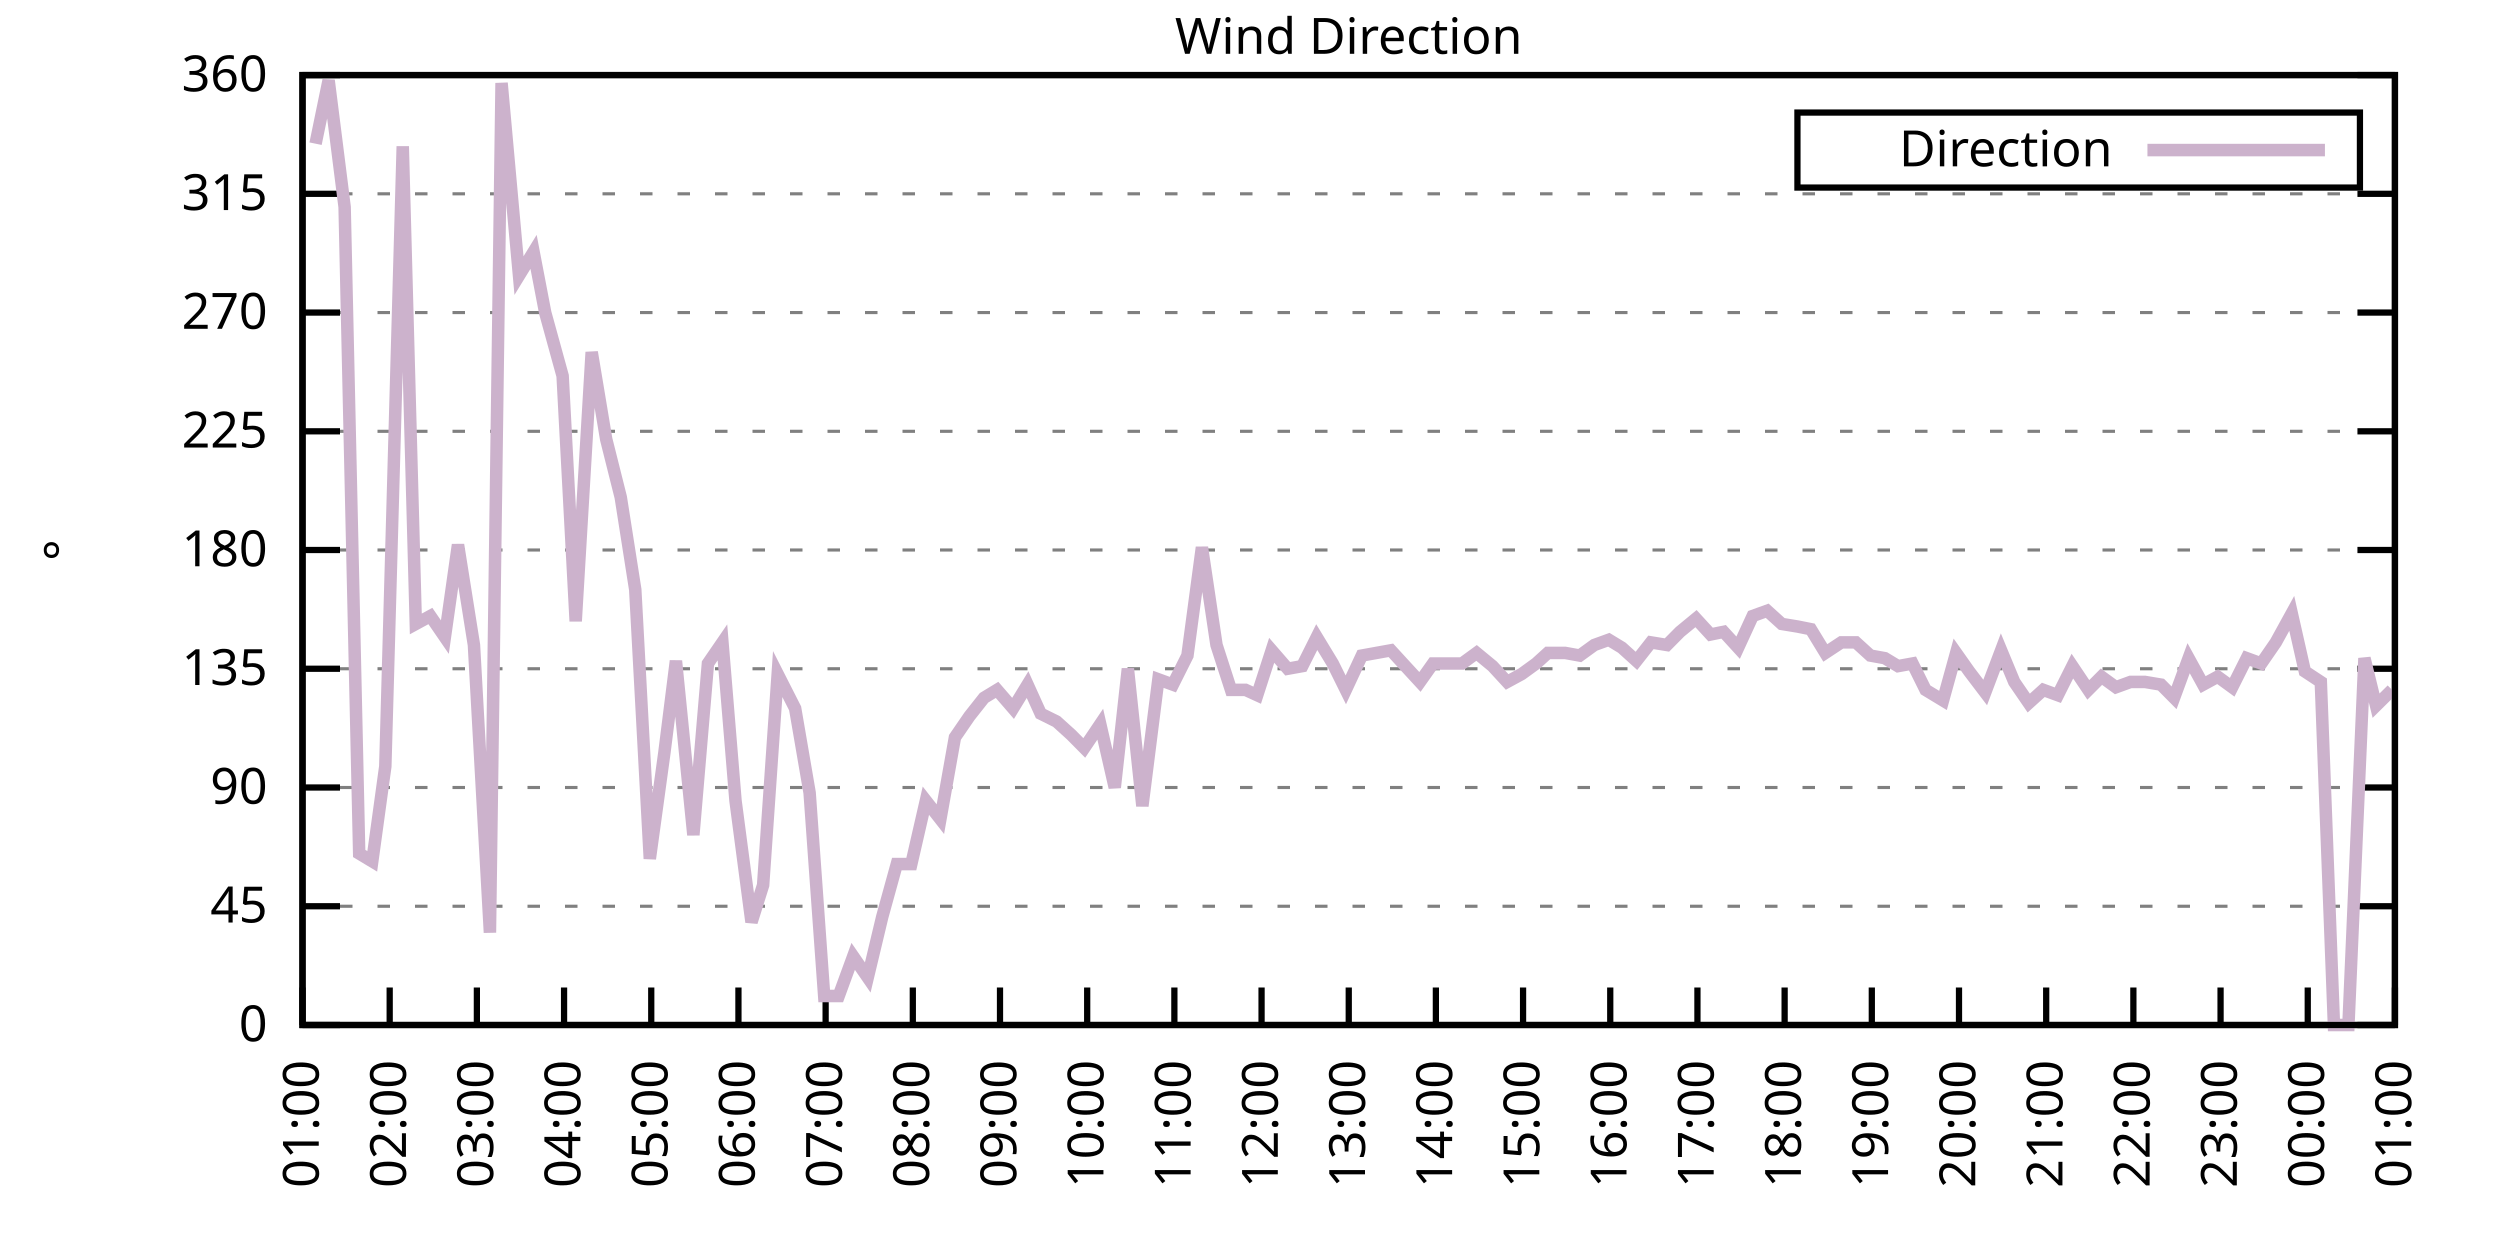
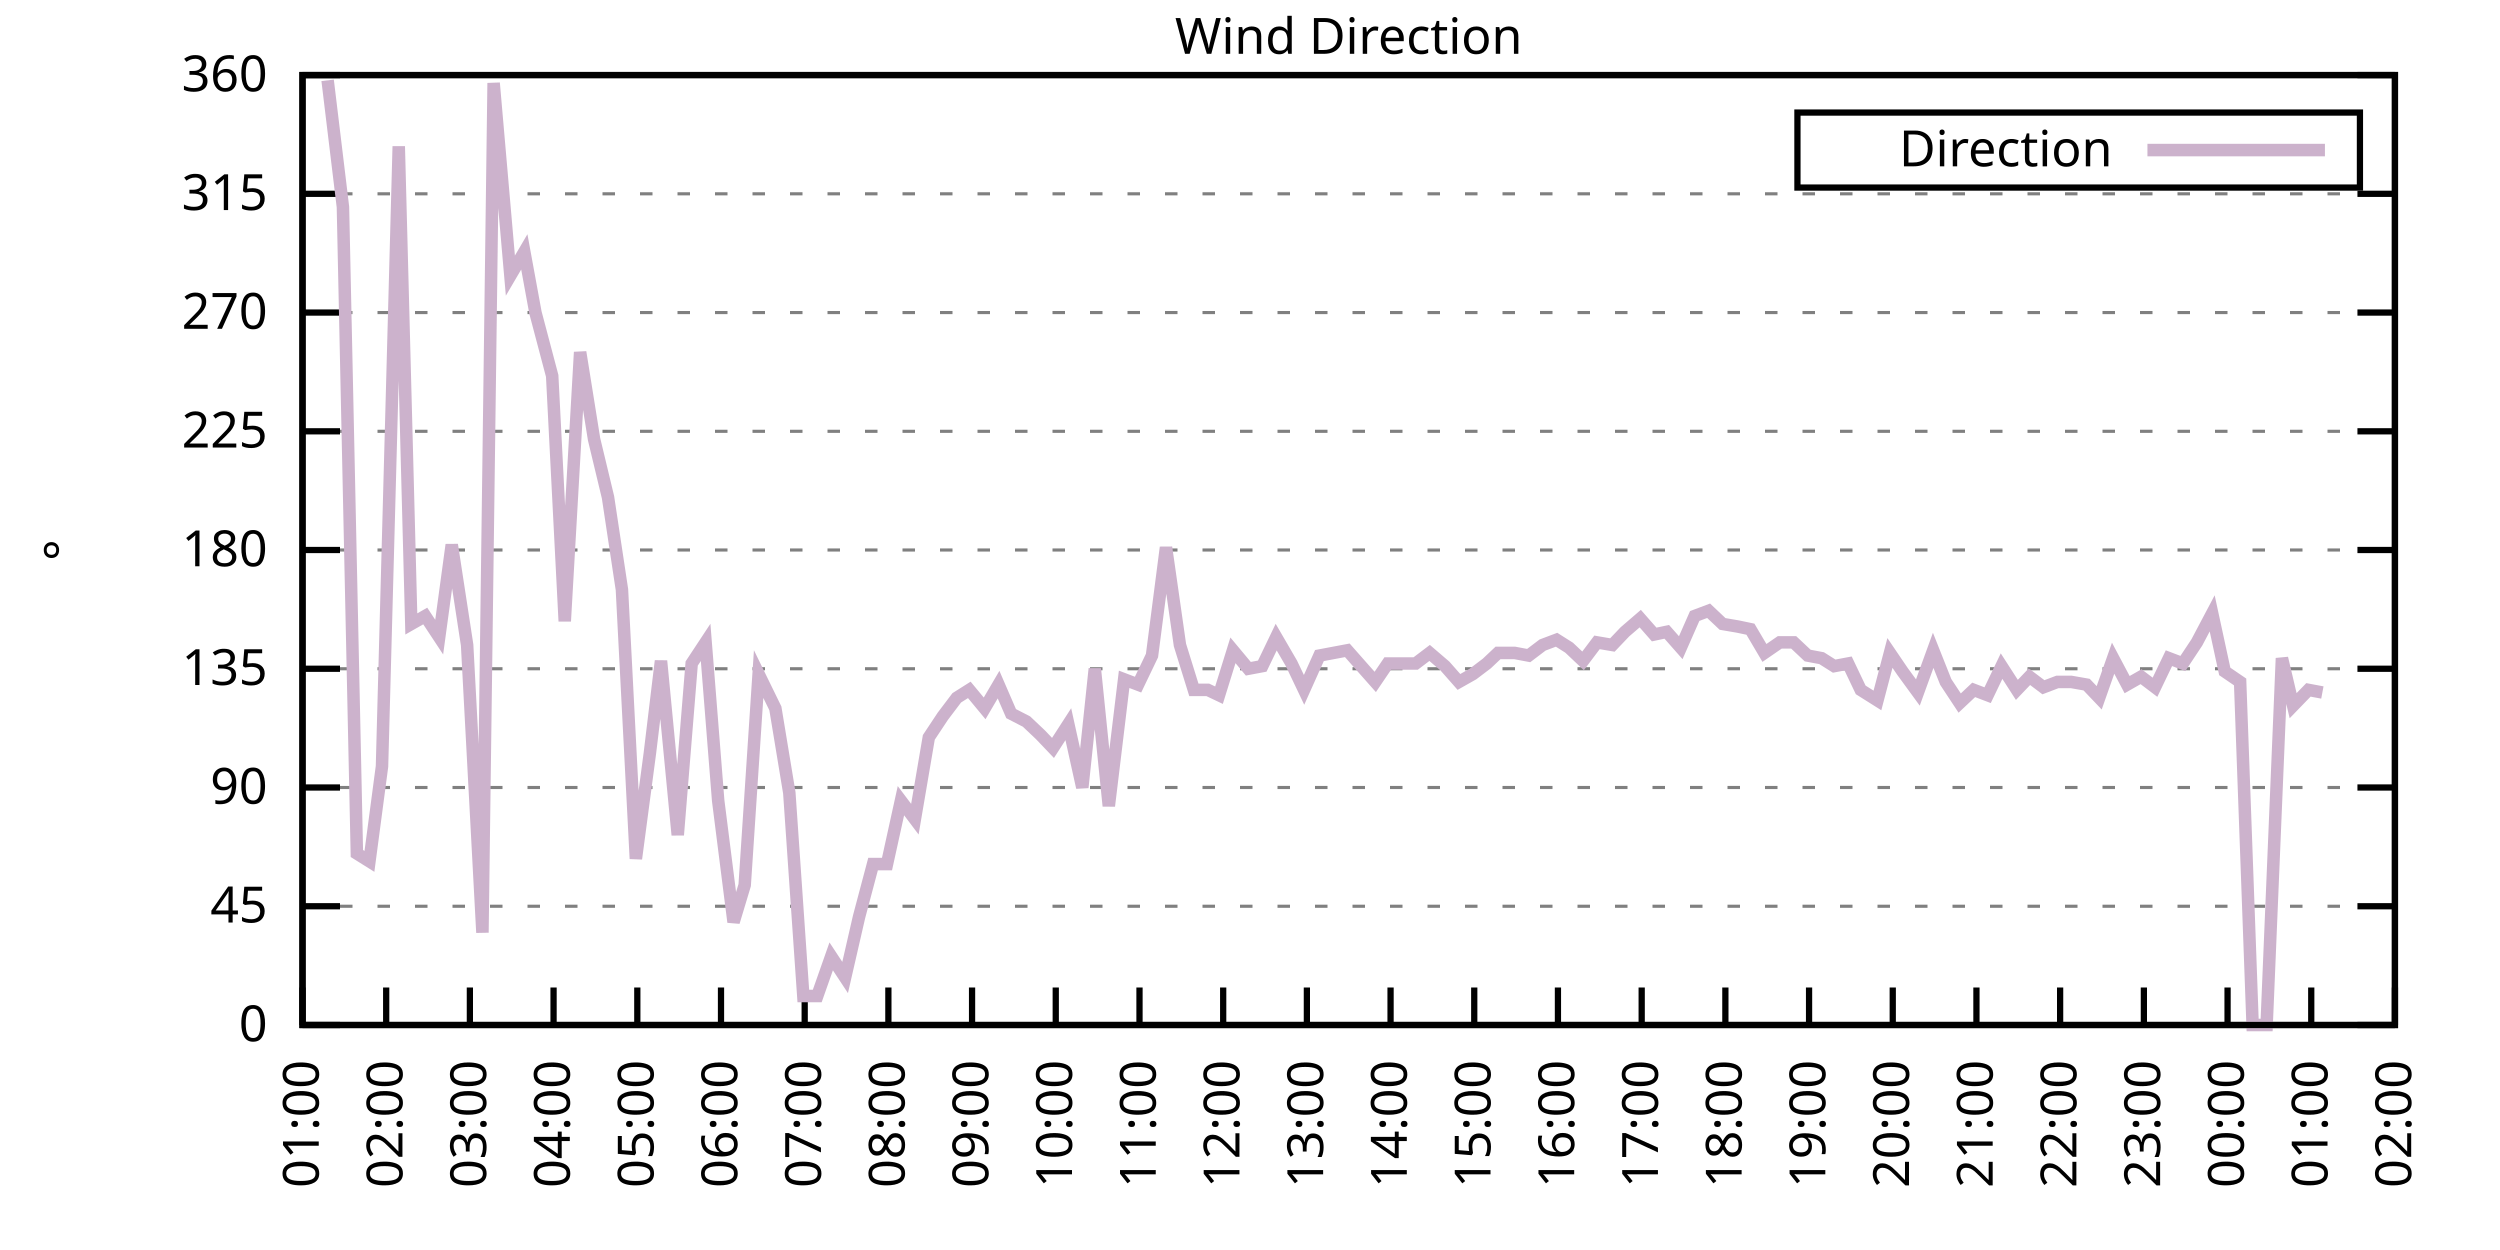
<svg xmlns="http://www.w3.org/2000/svg" xmlns:xlink="http://www.w3.org/1999/xlink" width="400" height="200" viewBox="0 0 400 200">
  <g id="gnuplot_canvas">
    <rect x="0" y="0" width="400" height="200" fill="none" />
    <defs>
      <circle id="gpDot" r="0.5" stroke-width="0.5" stroke="currentColor" />
      <path id="gpPt0" stroke-width="0.333" stroke="currentColor" d="M-1,0 h2 M0,-1 v2" />
      <path id="gpPt1" stroke-width="0.333" stroke="currentColor" d="M-1,-1 L1,1 M1,-1 L-1,1" />
      <path id="gpPt2" stroke-width="0.333" stroke="currentColor" d="M-1,0 L1,0 M0,-1 L0,1 M-1,-1 L1,1 M-1,1 L1,-1" />
      <rect id="gpPt3" stroke-width="0.333" stroke="currentColor" x="-1" y="-1" width="2" height="2" />
      <rect id="gpPt4" stroke-width="0.333" stroke="currentColor" fill="currentColor" x="-1" y="-1" width="2" height="2" />
      <circle id="gpPt5" stroke-width="0.333" stroke="currentColor" cx="0" cy="0" r="1" />
      <use xlink:href="#gpPt5" id="gpPt6" fill="currentColor" stroke="none" />
      <path id="gpPt7" stroke-width="0.333" stroke="currentColor" d="M0,-1.33 L-1.33,0.67 L1.33,0.67 z" />
      <use xlink:href="#gpPt7" id="gpPt8" fill="currentColor" stroke="none" />
      <use xlink:href="#gpPt7" id="gpPt9" stroke="currentColor" transform="rotate(180)" />
      <use xlink:href="#gpPt9" id="gpPt10" fill="currentColor" stroke="none" />
      <use xlink:href="#gpPt3" id="gpPt11" stroke="currentColor" transform="rotate(45)" />
      <use xlink:href="#gpPt11" id="gpPt12" fill="currentColor" stroke="none" />
      <path id="gpPt13" stroke-width="0.333" stroke="currentColor" d="M0,1.330 L1.265,0.411 L0.782,-1.067 L-0.782,-1.076 L-1.265,0.411 z" />
      <use xlink:href="#gpPt13" id="gpPt14" fill="currentColor" stroke="none" />
      <filter id="textbox" filterUnits="objectBoundingBox" x="0" y="0" height="1" width="1">
        <feFlood flood-color="white" flood-opacity="1" result="bgnd" />
        <feComposite in="SourceGraphic" in2="bgnd" operator="atop" />
      </filter>
      <filter id="greybox" filterUnits="objectBoundingBox" x="0" y="0" height="1" width="1">
        <feFlood flood-color="lightgrey" flood-opacity="1" result="grey" />
        <feComposite in="SourceGraphic" in2="grey" operator="atop" />
      </filter>
    </defs>
    <g fill="none" color="white" stroke="currentColor" stroke-width="1.00" stroke-linecap="butt" stroke-linejoin="miter">
</g>
    <g fill="none" color="black" stroke="currentColor" stroke-width="1.00" stroke-linecap="butt" stroke-linejoin="miter">
      <g stroke="none" shape-rendering="crispEdges">
        <polygon fill="rgb(255, 255, 255)" points="48.40,164.00 383.18,164.00 383.18,12.02 48.40,12.02 " />
      </g>
    </g>
    <g fill="none" color="black" stroke="currentColor" stroke-width="1.00" stroke-linecap="butt" stroke-linejoin="miter">
</g>
    <g fill="none" color="black" stroke="black" stroke-width="0.50" stroke-linecap="butt" stroke-linejoin="miter">
</g>
    <g fill="none" color="gray" stroke="currentColor" stroke-width="0.50" stroke-linecap="butt" stroke-linejoin="miter">
      <path stroke="gray" stroke-dasharray="2,4" class="gridline" d="M48.40,164.00 L383.19,164.00  " />
    </g>
    <g fill="none" color="gray" stroke="gray" stroke-width="1.00" stroke-linecap="butt" stroke-linejoin="miter">
</g>
    <g fill="none" color="black" stroke="currentColor" stroke-width="1.00" stroke-linecap="butt" stroke-linejoin="miter">
      <path stroke="black" d="M48.40,164.00 L54.40,164.00 M383.19,164.00 L377.19,164.00  " />
      <g transform="translate(42.80,166.60)" stroke="none" fill="black" font-family="Sans" font-size="8.00" text-anchor="end">
        <text>
          <tspan font-family="Sans"> 0</tspan>
        </text>
      </g>
    </g>
    <g fill="none" color="black" stroke="currentColor" stroke-width="1.00" stroke-linecap="butt" stroke-linejoin="miter">
</g>
    <g fill="none" color="black" stroke="black" stroke-width="0.50" stroke-linecap="butt" stroke-linejoin="miter">
</g>
    <g fill="none" color="gray" stroke="currentColor" stroke-width="0.50" stroke-linecap="butt" stroke-linejoin="miter">
      <path stroke="gray" stroke-dasharray="2,4" class="gridline" d="M48.40,145.00 L383.19,145.00  " />
    </g>
    <g fill="none" color="gray" stroke="gray" stroke-width="1.00" stroke-linecap="butt" stroke-linejoin="miter">
</g>
    <g fill="none" color="black" stroke="currentColor" stroke-width="1.00" stroke-linecap="butt" stroke-linejoin="miter">
      <path stroke="black" d="M48.40,145.00 L54.40,145.00 M383.19,145.00 L377.19,145.00  " />
      <g transform="translate(42.80,147.60)" stroke="none" fill="black" font-family="Sans" font-size="8.00" text-anchor="end">
        <text>
          <tspan font-family="Sans"> 45</tspan>
        </text>
      </g>
    </g>
    <g fill="none" color="black" stroke="currentColor" stroke-width="1.00" stroke-linecap="butt" stroke-linejoin="miter">
</g>
    <g fill="none" color="black" stroke="black" stroke-width="0.50" stroke-linecap="butt" stroke-linejoin="miter">
</g>
    <g fill="none" color="gray" stroke="currentColor" stroke-width="0.50" stroke-linecap="butt" stroke-linejoin="miter">
      <path stroke="gray" stroke-dasharray="2,4" class="gridline" d="M48.40,126.00 L383.19,126.00  " />
    </g>
    <g fill="none" color="gray" stroke="gray" stroke-width="1.00" stroke-linecap="butt" stroke-linejoin="miter">
</g>
    <g fill="none" color="black" stroke="currentColor" stroke-width="1.00" stroke-linecap="butt" stroke-linejoin="miter">
      <path stroke="black" d="M48.40,126.00 L54.40,126.00 M383.19,126.00 L377.19,126.00  " />
      <g transform="translate(42.80,128.60)" stroke="none" fill="black" font-family="Sans" font-size="8.00" text-anchor="end">
        <text>
          <tspan font-family="Sans"> 90</tspan>
        </text>
      </g>
    </g>
    <g fill="none" color="black" stroke="currentColor" stroke-width="1.00" stroke-linecap="butt" stroke-linejoin="miter">
</g>
    <g fill="none" color="black" stroke="black" stroke-width="0.50" stroke-linecap="butt" stroke-linejoin="miter">
</g>
    <g fill="none" color="gray" stroke="currentColor" stroke-width="0.50" stroke-linecap="butt" stroke-linejoin="miter">
      <path stroke="gray" stroke-dasharray="2,4" class="gridline" d="M48.40,107.00 L383.19,107.00  " />
    </g>
    <g fill="none" color="gray" stroke="gray" stroke-width="1.00" stroke-linecap="butt" stroke-linejoin="miter">
</g>
    <g fill="none" color="black" stroke="currentColor" stroke-width="1.00" stroke-linecap="butt" stroke-linejoin="miter">
      <path stroke="black" d="M48.40,107.00 L54.40,107.00 M383.19,107.00 L377.19,107.00  " />
      <g transform="translate(42.80,109.60)" stroke="none" fill="black" font-family="Sans" font-size="8.00" text-anchor="end">
        <text>
          <tspan font-family="Sans"> 135</tspan>
        </text>
      </g>
    </g>
    <g fill="none" color="black" stroke="currentColor" stroke-width="1.00" stroke-linecap="butt" stroke-linejoin="miter">
</g>
    <g fill="none" color="black" stroke="black" stroke-width="0.50" stroke-linecap="butt" stroke-linejoin="miter">
</g>
    <g fill="none" color="gray" stroke="currentColor" stroke-width="0.50" stroke-linecap="butt" stroke-linejoin="miter">
      <path stroke="gray" stroke-dasharray="2,4" class="gridline" d="M48.40,88.00 L383.19,88.00  " />
    </g>
    <g fill="none" color="gray" stroke="gray" stroke-width="1.00" stroke-linecap="butt" stroke-linejoin="miter">
</g>
    <g fill="none" color="black" stroke="currentColor" stroke-width="1.00" stroke-linecap="butt" stroke-linejoin="miter">
      <path stroke="black" d="M48.40,88.00 L54.40,88.00 M383.19,88.00 L377.19,88.00  " />
      <g transform="translate(42.80,90.60)" stroke="none" fill="black" font-family="Sans" font-size="8.00" text-anchor="end">
        <text>
          <tspan font-family="Sans"> 180</tspan>
        </text>
      </g>
    </g>
    <g fill="none" color="black" stroke="currentColor" stroke-width="1.00" stroke-linecap="butt" stroke-linejoin="miter">
</g>
    <g fill="none" color="black" stroke="black" stroke-width="0.50" stroke-linecap="butt" stroke-linejoin="miter">
</g>
    <g fill="none" color="gray" stroke="currentColor" stroke-width="0.50" stroke-linecap="butt" stroke-linejoin="miter">
      <path stroke="gray" stroke-dasharray="2,4" class="gridline" d="M48.40,69.01 L383.19,69.01  " />
    </g>
    <g fill="none" color="gray" stroke="gray" stroke-width="1.00" stroke-linecap="butt" stroke-linejoin="miter">
</g>
    <g fill="none" color="black" stroke="currentColor" stroke-width="1.00" stroke-linecap="butt" stroke-linejoin="miter">
      <path stroke="black" d="M48.40,69.01 L54.40,69.01 M383.19,69.01 L377.19,69.01  " />
      <g transform="translate(42.80,71.61)" stroke="none" fill="black" font-family="Sans" font-size="8.00" text-anchor="end">
        <text>
          <tspan font-family="Sans"> 225</tspan>
        </text>
      </g>
    </g>
    <g fill="none" color="black" stroke="currentColor" stroke-width="1.00" stroke-linecap="butt" stroke-linejoin="miter">
</g>
    <g fill="none" color="black" stroke="black" stroke-width="0.50" stroke-linecap="butt" stroke-linejoin="miter">
</g>
    <g fill="none" color="gray" stroke="currentColor" stroke-width="0.50" stroke-linecap="butt" stroke-linejoin="miter">
      <path stroke="gray" stroke-dasharray="2,4" class="gridline" d="M48.40,50.01 L383.19,50.01  " />
    </g>
    <g fill="none" color="gray" stroke="gray" stroke-width="1.00" stroke-linecap="butt" stroke-linejoin="miter">
</g>
    <g fill="none" color="black" stroke="currentColor" stroke-width="1.00" stroke-linecap="butt" stroke-linejoin="miter">
      <path stroke="black" d="M48.40,50.01 L54.40,50.01 M383.19,50.01 L377.19,50.01  " />
      <g transform="translate(42.80,52.61)" stroke="none" fill="black" font-family="Sans" font-size="8.00" text-anchor="end">
        <text>
          <tspan font-family="Sans"> 270</tspan>
        </text>
      </g>
    </g>
    <g fill="none" color="black" stroke="currentColor" stroke-width="1.00" stroke-linecap="butt" stroke-linejoin="miter">
</g>
    <g fill="none" color="black" stroke="black" stroke-width="0.50" stroke-linecap="butt" stroke-linejoin="miter">
</g>
    <g fill="none" color="gray" stroke="currentColor" stroke-width="0.50" stroke-linecap="butt" stroke-linejoin="miter">
      <path stroke="gray" stroke-dasharray="2,4" class="gridline" d="M48.40,31.01 L383.19,31.01  " />
    </g>
    <g fill="none" color="gray" stroke="gray" stroke-width="1.00" stroke-linecap="butt" stroke-linejoin="miter">
</g>
    <g fill="none" color="black" stroke="currentColor" stroke-width="1.00" stroke-linecap="butt" stroke-linejoin="miter">
      <path stroke="black" d="M48.40,31.01 L54.40,31.01 M383.19,31.01 L377.19,31.01  " />
      <g transform="translate(42.80,33.61)" stroke="none" fill="black" font-family="Sans" font-size="8.00" text-anchor="end">
        <text>
          <tspan font-family="Sans"> 315</tspan>
        </text>
      </g>
    </g>
    <g fill="none" color="black" stroke="currentColor" stroke-width="1.00" stroke-linecap="butt" stroke-linejoin="miter">
</g>
    <g fill="none" color="black" stroke="black" stroke-width="0.50" stroke-linecap="butt" stroke-linejoin="miter">
</g>
    <g fill="none" color="gray" stroke="currentColor" stroke-width="0.50" stroke-linecap="butt" stroke-linejoin="miter">
      <path stroke="gray" stroke-dasharray="2,4" class="gridline" d="M48.40,12.01 L383.19,12.01  " />
    </g>
    <g fill="none" color="gray" stroke="gray" stroke-width="1.00" stroke-linecap="butt" stroke-linejoin="miter">
</g>
    <g fill="none" color="black" stroke="currentColor" stroke-width="1.00" stroke-linecap="butt" stroke-linejoin="miter">
      <path stroke="black" d="M48.40,12.01 L54.40,12.01 M383.19,12.01 L377.19,12.01  " />
      <g transform="translate(42.80,14.61)" stroke="none" fill="black" font-family="Sans" font-size="8.00" text-anchor="end">
        <text>
          <tspan font-family="Sans"> 360</tspan>
        </text>
      </g>
    </g>
    <g fill="none" color="black" stroke="currentColor" stroke-width="1.00" stroke-linecap="butt" stroke-linejoin="miter">
      <path stroke="black" d="M48.40,164.00 L48.40,158.00  " />
      <g transform="translate(51.00,169.60) rotate(270.00)" stroke="none" fill="black" font-family="Sans" font-size="8.00" text-anchor="end">
        <text>
          <tspan font-family="Sans">01:00</tspan>
        </text>
      </g>
    </g>
    <g fill="none" color="black" stroke="currentColor" stroke-width="1.00" stroke-linecap="butt" stroke-linejoin="miter">
-       <path stroke="black" d="M62.35,164.00 L62.35,158.00  " />
-       <g transform="translate(64.95,169.60) rotate(270.00)" stroke="none" fill="black" font-family="Sans" font-size="8.00" text-anchor="end">
+       <path stroke="black" d="M61.79,164.00 L61.79,158.00  " />
+       <g transform="translate(64.39,169.60) rotate(270.00)" stroke="none" fill="black" font-family="Sans" font-size="8.00" text-anchor="end">
        <text>
          <tspan font-family="Sans">02:00</tspan>
        </text>
      </g>
    </g>
    <g fill="none" color="black" stroke="currentColor" stroke-width="1.00" stroke-linecap="butt" stroke-linejoin="miter">
-       <path stroke="black" d="M76.30,164.00 L76.30,158.00  " />
-       <g transform="translate(78.90,169.60) rotate(270.00)" stroke="none" fill="black" font-family="Sans" font-size="8.00" text-anchor="end">
+       <path stroke="black" d="M75.18,164.00 L75.18,158.00  " />
+       <g transform="translate(77.78,169.60) rotate(270.00)" stroke="none" fill="black" font-family="Sans" font-size="8.00" text-anchor="end">
        <text>
          <tspan font-family="Sans">03:00</tspan>
        </text>
      </g>
    </g>
    <g fill="none" color="black" stroke="currentColor" stroke-width="1.00" stroke-linecap="butt" stroke-linejoin="miter">
-       <path stroke="black" d="M90.25,164.00 L90.25,158.00  " />
-       <g transform="translate(92.85,169.60) rotate(270.00)" stroke="none" fill="black" font-family="Sans" font-size="8.00" text-anchor="end">
+       <path stroke="black" d="M88.57,164.00 L88.57,158.00  " />
+       <g transform="translate(91.17,169.60) rotate(270.00)" stroke="none" fill="black" font-family="Sans" font-size="8.00" text-anchor="end">
        <text>
          <tspan font-family="Sans">04:00</tspan>
        </text>
      </g>
    </g>
    <g fill="none" color="black" stroke="currentColor" stroke-width="1.00" stroke-linecap="butt" stroke-linejoin="miter">
-       <path stroke="black" d="M104.20,164.00 L104.20,158.00  " />
-       <g transform="translate(106.80,169.60) rotate(270.00)" stroke="none" fill="black" font-family="Sans" font-size="8.00" text-anchor="end">
+       <path stroke="black" d="M101.97,164.00 L101.97,158.00  " />
+       <g transform="translate(104.57,169.60) rotate(270.00)" stroke="none" fill="black" font-family="Sans" font-size="8.00" text-anchor="end">
        <text>
          <tspan font-family="Sans">05:00</tspan>
        </text>
      </g>
    </g>
    <g fill="none" color="black" stroke="currentColor" stroke-width="1.00" stroke-linecap="butt" stroke-linejoin="miter">
-       <path stroke="black" d="M118.15,164.00 L118.15,158.00  " />
-       <g transform="translate(120.75,169.60) rotate(270.00)" stroke="none" fill="black" font-family="Sans" font-size="8.00" text-anchor="end">
+       <path stroke="black" d="M115.36,164.00 L115.36,158.00  " />
+       <g transform="translate(117.96,169.60) rotate(270.00)" stroke="none" fill="black" font-family="Sans" font-size="8.00" text-anchor="end">
        <text>
          <tspan font-family="Sans">06:00</tspan>
        </text>
      </g>
    </g>
    <g fill="none" color="black" stroke="currentColor" stroke-width="1.00" stroke-linecap="butt" stroke-linejoin="miter">
-       <path stroke="black" d="M132.10,164.00 L132.10,158.00  " />
-       <g transform="translate(134.70,169.60) rotate(270.00)" stroke="none" fill="black" font-family="Sans" font-size="8.00" text-anchor="end">
+       <path stroke="black" d="M128.75,164.00 L128.75,158.00  " />
+       <g transform="translate(131.35,169.60) rotate(270.00)" stroke="none" fill="black" font-family="Sans" font-size="8.00" text-anchor="end">
        <text>
          <tspan font-family="Sans">07:00</tspan>
        </text>
      </g>
    </g>
    <g fill="none" color="black" stroke="currentColor" stroke-width="1.00" stroke-linecap="butt" stroke-linejoin="miter">
-       <path stroke="black" d="M146.05,164.00 L146.05,158.00  " />
-       <g transform="translate(148.65,169.60) rotate(270.00)" stroke="none" fill="black" font-family="Sans" font-size="8.00" text-anchor="end">
+       <path stroke="black" d="M142.14,164.00 L142.14,158.00  " />
+       <g transform="translate(144.74,169.60) rotate(270.00)" stroke="none" fill="black" font-family="Sans" font-size="8.00" text-anchor="end">
        <text>
          <tspan font-family="Sans">08:00</tspan>
        </text>
      </g>
    </g>
    <g fill="none" color="black" stroke="currentColor" stroke-width="1.00" stroke-linecap="butt" stroke-linejoin="miter">
-       <path stroke="black" d="M160.00,164.00 L160.00,158.00  " />
-       <g transform="translate(162.60,169.60) rotate(270.00)" stroke="none" fill="black" font-family="Sans" font-size="8.00" text-anchor="end">
+       <path stroke="black" d="M155.53,164.00 L155.53,158.00  " />
+       <g transform="translate(158.13,169.60) rotate(270.00)" stroke="none" fill="black" font-family="Sans" font-size="8.00" text-anchor="end">
        <text>
          <tspan font-family="Sans">09:00</tspan>
        </text>
      </g>
    </g>
    <g fill="none" color="black" stroke="currentColor" stroke-width="1.00" stroke-linecap="butt" stroke-linejoin="miter">
-       <path stroke="black" d="M173.95,164.00 L173.95,158.00  " />
-       <g transform="translate(176.55,169.60) rotate(270.00)" stroke="none" fill="black" font-family="Sans" font-size="8.00" text-anchor="end">
+       <path stroke="black" d="M168.92,164.00 L168.92,158.00  " />
+       <g transform="translate(171.52,169.60) rotate(270.00)" stroke="none" fill="black" font-family="Sans" font-size="8.00" text-anchor="end">
        <text>
          <tspan font-family="Sans">10:00</tspan>
        </text>
      </g>
    </g>
    <g fill="none" color="black" stroke="currentColor" stroke-width="1.00" stroke-linecap="butt" stroke-linejoin="miter">
-       <path stroke="black" d="M187.90,164.00 L187.90,158.00  " />
-       <g transform="translate(190.50,169.60) rotate(270.00)" stroke="none" fill="black" font-family="Sans" font-size="8.00" text-anchor="end">
+       <path stroke="black" d="M182.32,164.00 L182.32,158.00  " />
+       <g transform="translate(184.92,169.60) rotate(270.00)" stroke="none" fill="black" font-family="Sans" font-size="8.00" text-anchor="end">
        <text>
          <tspan font-family="Sans">11:00</tspan>
        </text>
      </g>
    </g>
    <g fill="none" color="black" stroke="currentColor" stroke-width="1.00" stroke-linecap="butt" stroke-linejoin="miter">
-       <path stroke="black" d="M201.85,164.00 L201.85,158.00  " />
-       <g transform="translate(204.45,169.60) rotate(270.00)" stroke="none" fill="black" font-family="Sans" font-size="8.00" text-anchor="end">
+       <path stroke="black" d="M195.71,164.00 L195.71,158.00  " />
+       <g transform="translate(198.31,169.60) rotate(270.00)" stroke="none" fill="black" font-family="Sans" font-size="8.00" text-anchor="end">
        <text>
          <tspan font-family="Sans">12:00</tspan>
        </text>
      </g>
    </g>
    <g fill="none" color="black" stroke="currentColor" stroke-width="1.00" stroke-linecap="butt" stroke-linejoin="miter">
-       <path stroke="black" d="M215.80,164.00 L215.80,158.00  " />
-       <g transform="translate(218.40,169.60) rotate(270.00)" stroke="none" fill="black" font-family="Sans" font-size="8.00" text-anchor="end">
+       <path stroke="black" d="M209.10,164.00 L209.10,158.00  " />
+       <g transform="translate(211.70,169.60) rotate(270.00)" stroke="none" fill="black" font-family="Sans" font-size="8.00" text-anchor="end">
        <text>
          <tspan font-family="Sans">13:00</tspan>
        </text>
      </g>
    </g>
    <g fill="none" color="black" stroke="currentColor" stroke-width="1.00" stroke-linecap="butt" stroke-linejoin="miter">
-       <path stroke="black" d="M229.74,164.00 L229.74,158.00  " />
-       <g transform="translate(232.34,169.60) rotate(270.00)" stroke="none" fill="black" font-family="Sans" font-size="8.00" text-anchor="end">
+       <path stroke="black" d="M222.49,164.00 L222.49,158.00  " />
+       <g transform="translate(225.09,169.60) rotate(270.00)" stroke="none" fill="black" font-family="Sans" font-size="8.00" text-anchor="end">
        <text>
          <tspan font-family="Sans">14:00</tspan>
        </text>
      </g>
    </g>
    <g fill="none" color="black" stroke="currentColor" stroke-width="1.00" stroke-linecap="butt" stroke-linejoin="miter">
-       <path stroke="black" d="M243.69,164.00 L243.69,158.00  " />
-       <g transform="translate(246.29,169.60) rotate(270.00)" stroke="none" fill="black" font-family="Sans" font-size="8.00" text-anchor="end">
+       <path stroke="black" d="M235.88,164.00 L235.88,158.00  " />
+       <g transform="translate(238.48,169.60) rotate(270.00)" stroke="none" fill="black" font-family="Sans" font-size="8.00" text-anchor="end">
        <text>
          <tspan font-family="Sans">15:00</tspan>
        </text>
      </g>
    </g>
    <g fill="none" color="black" stroke="currentColor" stroke-width="1.00" stroke-linecap="butt" stroke-linejoin="miter">
-       <path stroke="black" d="M257.64,164.00 L257.64,158.00  " />
-       <g transform="translate(260.24,169.60) rotate(270.00)" stroke="none" fill="black" font-family="Sans" font-size="8.00" text-anchor="end">
+       <path stroke="black" d="M249.27,164.00 L249.27,158.00  " />
+       <g transform="translate(251.87,169.60) rotate(270.00)" stroke="none" fill="black" font-family="Sans" font-size="8.00" text-anchor="end">
        <text>
          <tspan font-family="Sans">16:00</tspan>
        </text>
      </g>
    </g>
    <g fill="none" color="black" stroke="currentColor" stroke-width="1.00" stroke-linecap="butt" stroke-linejoin="miter">
-       <path stroke="black" d="M271.59,164.00 L271.59,158.00  " />
-       <g transform="translate(274.19,169.60) rotate(270.00)" stroke="none" fill="black" font-family="Sans" font-size="8.00" text-anchor="end">
+       <path stroke="black" d="M262.67,164.00 L262.67,158.00  " />
+       <g transform="translate(265.27,169.60) rotate(270.00)" stroke="none" fill="black" font-family="Sans" font-size="8.00" text-anchor="end">
        <text>
          <tspan font-family="Sans">17:00</tspan>
        </text>
      </g>
    </g>
    <g fill="none" color="black" stroke="currentColor" stroke-width="1.00" stroke-linecap="butt" stroke-linejoin="miter">
-       <path stroke="black" d="M285.54,164.00 L285.54,158.00  " />
-       <g transform="translate(288.14,169.60) rotate(270.00)" stroke="none" fill="black" font-family="Sans" font-size="8.00" text-anchor="end">
+       <path stroke="black" d="M276.06,164.00 L276.06,158.00  " />
+       <g transform="translate(278.66,169.60) rotate(270.00)" stroke="none" fill="black" font-family="Sans" font-size="8.00" text-anchor="end">
        <text>
          <tspan font-family="Sans">18:00</tspan>
        </text>
      </g>
    </g>
    <g fill="none" color="black" stroke="currentColor" stroke-width="1.00" stroke-linecap="butt" stroke-linejoin="miter">
-       <path stroke="black" d="M299.49,164.00 L299.49,158.00  " />
-       <g transform="translate(302.09,169.60) rotate(270.00)" stroke="none" fill="black" font-family="Sans" font-size="8.00" text-anchor="end">
+       <path stroke="black" d="M289.45,164.00 L289.45,158.00  " />
+       <g transform="translate(292.05,169.60) rotate(270.00)" stroke="none" fill="black" font-family="Sans" font-size="8.00" text-anchor="end">
        <text>
          <tspan font-family="Sans">19:00</tspan>
        </text>
      </g>
    </g>
    <g fill="none" color="black" stroke="currentColor" stroke-width="1.00" stroke-linecap="butt" stroke-linejoin="miter">
-       <path stroke="black" d="M313.44,164.00 L313.44,158.00  " />
-       <g transform="translate(316.04,169.60) rotate(270.00)" stroke="none" fill="black" font-family="Sans" font-size="8.00" text-anchor="end">
+       <path stroke="black" d="M302.84,164.00 L302.84,158.00  " />
+       <g transform="translate(305.44,169.60) rotate(270.00)" stroke="none" fill="black" font-family="Sans" font-size="8.00" text-anchor="end">
        <text>
          <tspan font-family="Sans">20:00</tspan>
        </text>
      </g>
    </g>
    <g fill="none" color="black" stroke="currentColor" stroke-width="1.00" stroke-linecap="butt" stroke-linejoin="miter">
-       <path stroke="black" d="M327.39,164.00 L327.39,158.00  " />
-       <g transform="translate(329.99,169.60) rotate(270.00)" stroke="none" fill="black" font-family="Sans" font-size="8.00" text-anchor="end">
+       <path stroke="black" d="M316.23,164.00 L316.23,158.00  " />
+       <g transform="translate(318.83,169.60) rotate(270.00)" stroke="none" fill="black" font-family="Sans" font-size="8.00" text-anchor="end">
        <text>
          <tspan font-family="Sans">21:00</tspan>
        </text>
      </g>
    </g>
    <g fill="none" color="black" stroke="currentColor" stroke-width="1.00" stroke-linecap="butt" stroke-linejoin="miter">
-       <path stroke="black" d="M341.34,164.00 L341.34,158.00  " />
-       <g transform="translate(343.94,169.60) rotate(270.00)" stroke="none" fill="black" font-family="Sans" font-size="8.00" text-anchor="end">
+       <path stroke="black" d="M329.62,164.00 L329.62,158.00  " />
+       <g transform="translate(332.22,169.60) rotate(270.00)" stroke="none" fill="black" font-family="Sans" font-size="8.00" text-anchor="end">
        <text>
          <tspan font-family="Sans">22:00</tspan>
        </text>
      </g>
    </g>
    <g fill="none" color="black" stroke="currentColor" stroke-width="1.00" stroke-linecap="butt" stroke-linejoin="miter">
-       <path stroke="black" d="M355.29,164.00 L355.29,158.00  " />
-       <g transform="translate(357.89,169.60) rotate(270.00)" stroke="none" fill="black" font-family="Sans" font-size="8.00" text-anchor="end">
+       <path stroke="black" d="M343.02,164.00 L343.02,158.00  " />
+       <g transform="translate(345.62,169.60) rotate(270.00)" stroke="none" fill="black" font-family="Sans" font-size="8.00" text-anchor="end">
        <text>
          <tspan font-family="Sans">23:00</tspan>
        </text>
      </g>
    </g>
    <g fill="none" color="black" stroke="currentColor" stroke-width="1.00" stroke-linecap="butt" stroke-linejoin="miter">
-       <path stroke="black" d="M369.24,164.00 L369.24,158.00  " />
-       <g transform="translate(371.84,169.60) rotate(270.00)" stroke="none" fill="black" font-family="Sans" font-size="8.00" text-anchor="end">
+       <path stroke="black" d="M356.41,164.00 L356.41,158.00  " />
+       <g transform="translate(359.01,169.60) rotate(270.00)" stroke="none" fill="black" font-family="Sans" font-size="8.00" text-anchor="end">
        <text>
          <tspan font-family="Sans">00:00</tspan>
+         </text>
+       </g>
+     </g>
+     <g fill="none" color="black" stroke="currentColor" stroke-width="1.00" stroke-linecap="butt" stroke-linejoin="miter">
+       <path stroke="black" d="M369.80,164.00 L369.80,158.00  " />
+       <g transform="translate(372.40,169.60) rotate(270.00)" stroke="none" fill="black" font-family="Sans" font-size="8.00" text-anchor="end">
+         <text>
+           <tspan font-family="Sans">01:00</tspan>
        </text>
      </g>
    </g>
    <g fill="none" color="black" stroke="currentColor" stroke-width="1.00" stroke-linecap="butt" stroke-linejoin="miter">
      <path stroke="black" d="M383.19,164.00 L383.19,158.00  " />
      <g transform="translate(385.79,169.60) rotate(270.00)" stroke="none" fill="black" font-family="Sans" font-size="8.00" text-anchor="end">
        <text>
-           <tspan font-family="Sans">01:00</tspan>
+           <tspan font-family="Sans">02:00</tspan>
        </text>
      </g>
    </g>
    <g fill="none" color="black" stroke="currentColor" stroke-width="1.00" stroke-linecap="butt" stroke-linejoin="miter">
</g>
    <g fill="none" color="black" stroke="currentColor" stroke-width="1.00" stroke-linecap="butt" stroke-linejoin="miter">
      <path stroke="black" d="M48.40,12.01 L48.40,164.00 L383.19,164.00 L383.19,12.01 L48.40,12.01 Z  " />
    </g>
    <g fill="none" color="black" stroke="currentColor" stroke-width="1.00" stroke-linecap="butt" stroke-linejoin="miter">
</g>
    <g fill="none" color="black" stroke="currentColor" stroke-width="1.00" stroke-linecap="butt" stroke-linejoin="miter">
      <path stroke="black" d="M287.59,30.01 L287.59,18.01 L377.59,18.01 L377.59,30.01 L287.59,30.01 Z  " />
    </g>
    <g id="Wind_direction_plot_1">
      <g fill="none" color="white" stroke="black" stroke-width="2.00" stroke-linecap="butt" stroke-linejoin="miter">
</g>
      <g fill="none" color="black" stroke="currentColor" stroke-width="2.00" stroke-linecap="butt" stroke-linejoin="miter">
        <g transform="translate(337.99,26.61)" stroke="none" fill="black" font-family="Sans" font-size="8.00" text-anchor="end">
          <text>
            <tspan font-family="Sans">Direction</tspan>
          </text>
        </g>
      </g>
      <g fill="none" color="black" stroke="currentColor" stroke-width="2.00" stroke-linecap="butt" stroke-linejoin="miter">
-         <path stroke="rgb(204, 178, 204)" d="M343.59,24.01 L371.99,24.01 M50.49,22.99 L52.58,12.85 L55.14,33.12 L57.47,136.56 L59.56,137.82 L61.65,122.62   L64.44,23.41 L66.53,99.83 L68.86,98.56 L71.18,101.94 L73.28,87.16 L75.83,103.20 L78.39,149.22 L80.25,13.28   L83.04,44.10 L85.37,40.30 L87.23,50.01 L90.02,60.14 L92.11,99.40 L94.67,56.34 L96.99,70.27 L99.32,79.56   L101.64,94.34 L103.97,137.40 L106.29,120.51 L108.15,105.74 L110.94,133.60 L113.27,106.16 L115.59,102.78 L117.68,128.11   L120.24,147.53 L122.10,141.62 L124.43,107.85 L127.22,113.34 L129.54,126.85 L131.87,159.36 L134.19,159.36 L136.51,153.02   L138.84,156.40 L141.16,146.69 L143.49,138.25 L145.81,138.25 L148.14,128.11 L150.46,131.07 L152.79,117.98 L155.11,114.60   L157.44,111.65 L159.53,110.38 L162.09,113.34 L164.41,109.54 L166.51,114.18 L169.06,115.45 L171.39,117.56 L173.48,119.67   L176.04,115.87 L178.36,126.00 L180.46,107.00 L182.78,128.96 L185.34,108.69 L187.66,109.54 L189.99,104.89 L192.31,87.58   L194.64,103.20 L196.96,110.38 L199.29,110.38 L201.15,111.23 L203.47,104.05 L206.03,107.00 L208.36,106.58 L210.68,101.94   L213.24,106.16 L215.33,110.38 L217.89,104.89 L220.21,104.47 L222.54,104.05 L224.86,106.58 L227.19,109.11 L229.28,106.16   L231.37,106.16 L233.93,106.16 L236.25,104.47 L238.81,106.58 L241.14,109.11 L243.46,107.85 L245.79,106.16 L247.65,104.47   L250.44,104.47 L252.76,104.89 L255.09,103.20 L257.41,102.36 L259.50,103.63 L261.83,105.74 L264.15,102.78 L266.71,103.20   L268.80,101.09 L271.36,98.98 L273.69,101.52 L275.78,101.09 L278.10,103.63 L280.43,98.56 L282.75,97.72 L285.08,99.83   L287.64,100.25 L289.73,100.67 L292.05,104.47 L294.61,102.78 L296.94,102.78 L299.26,104.89 L301.58,105.31 L303.68,106.58   L306.00,106.16 L308.09,110.38 L310.88,112.07 L312.98,104.47 L315.07,107.43 L317.63,110.80 L320.18,104.05 L322.28,109.11   L324.60,112.49 L326.93,110.38 L329.25,111.23 L331.58,106.58 L334.13,110.38 L336.23,108.27 L338.55,109.96 L340.88,109.11   L343.20,109.11 L345.76,109.54 L347.85,111.65 L350.18,105.31 L352.50,109.54 L354.83,108.27 L357.15,109.96 L359.48,105.31   L361.80,106.16 L364.13,102.78 L366.68,98.14 L368.78,107.43 L371.33,109.11 L373.43,164.00 L375.75,164.00 L378.31,105.31   L380.17,112.91 L382.73,110.38  " />
+         <path stroke="rgb(204, 178, 204)" d="M343.59,24.01 L371.99,24.01 M52.42,12.85 L54.87,33.12 L57.10,136.56 L59.11,137.82 L61.12,122.62 L63.80,23.41   L65.81,99.83 L68.04,98.56 L70.27,101.94 L72.28,87.16 L74.74,103.20 L77.19,149.22 L78.98,13.28 L81.66,44.10   L83.89,40.30 L85.67,50.01 L88.35,60.14 L90.36,99.40 L92.82,56.34 L95.05,70.27 L97.28,79.56 L99.51,94.34   L101.74,137.40 L103.98,120.51 L105.76,105.74 L108.44,133.60 L110.67,106.16 L112.90,102.78 L114.91,128.11 L117.37,147.53   L119.15,141.62 L121.38,107.85 L124.06,113.34 L126.29,126.85 L128.53,159.36 L130.76,159.36 L132.99,153.02 L135.22,156.40   L137.45,146.69 L139.69,138.25 L141.92,138.25 L144.15,128.11 L146.38,131.07 L148.61,117.98 L150.85,114.60 L153.08,111.65   L155.09,110.38 L157.54,113.34 L159.77,109.54 L161.78,114.18 L164.24,115.45 L166.47,117.56 L168.48,119.67 L170.93,115.87   L173.17,126.00 L175.17,107.00 L177.41,128.96 L179.86,108.69 L182.09,109.54 L184.32,104.89 L186.56,87.58 L188.79,103.20   L191.02,110.38 L193.25,110.38 L195.04,111.23 L197.27,104.05 L199.73,107.00 L201.96,106.58 L204.19,101.94 L206.64,106.16   L208.65,110.38 L211.11,104.89 L213.34,104.47 L215.57,104.05 L217.80,106.58 L220.04,109.11 L222.04,106.16 L224.05,106.16   L226.51,106.16 L228.74,104.47 L231.20,106.58 L233.43,109.11 L235.66,107.85 L237.89,106.16 L239.68,104.47 L242.36,104.47   L244.59,104.89 L246.82,103.20 L249.05,102.36 L251.06,103.63 L253.29,105.74 L255.52,102.78 L257.98,103.20 L259.99,101.09   L262.44,98.98 L264.67,101.52 L266.68,101.09 L268.92,103.63 L271.15,98.56 L273.38,97.72 L275.61,99.83 L278.07,100.25   L280.07,100.67 L282.31,104.47 L284.76,102.78 L286.99,102.78 L289.23,104.89 L291.46,105.31 L293.47,106.58 L295.70,106.16   L297.71,110.38 L300.39,112.07 L302.39,104.47 L304.40,107.43 L306.86,110.80 L309.31,104.05 L311.32,109.11 L313.55,112.49   L315.79,110.38 L318.02,111.23 L320.25,106.58 L322.70,110.38 L324.71,108.27 L326.95,109.96 L329.18,109.11 L331.41,109.11   L333.86,109.54 L335.87,111.65 L338.10,105.31 L340.34,109.54 L342.57,108.27 L344.80,109.96 L347.03,105.31 L349.26,106.16   L351.50,102.78 L353.95,98.14 L355.96,107.43 L358.42,109.11 L360.42,164.00 L362.66,164.00 L365.11,105.31 L366.90,112.91   L369.35,110.38 L371.58,110.80  " />
      </g>
    </g>
    <g fill="none" color="black" stroke="currentColor" stroke-width="2.00" stroke-linecap="butt" stroke-linejoin="miter">
</g>
    <g fill="none" color="black" stroke="black" stroke-width="1.00" stroke-linecap="butt" stroke-linejoin="miter">
</g>
    <g fill="none" color="black" stroke="currentColor" stroke-width="1.00" stroke-linecap="butt" stroke-linejoin="miter">
      <path stroke="black" d="M48.40,12.01 L48.40,164.00 L383.19,164.00 L383.19,12.01 L48.40,12.01 Z  " />
      <g transform="translate(12.80,88.01) rotate(270.00)" stroke="none" fill="black" font-family="Sans" font-size="8.00" text-anchor="middle">
        <text>
          <tspan font-family="Sans">°</tspan>
        </text>
      </g>
    </g>
    <g fill="none" color="black" stroke="currentColor" stroke-width="1.00" stroke-linecap="butt" stroke-linejoin="miter">
</g>
    <g fill="none" color="black" stroke="currentColor" stroke-width="1.00" stroke-linecap="butt" stroke-linejoin="miter">
      <g transform="translate(215.79,8.61)" stroke="none" fill="black" font-family="Sans" font-size="8.00" text-anchor="middle">
        <text>
          <tspan font-family="Sans">Wind Direction</tspan>
        </text>
      </g>
    </g>
    <g fill="none" color="black" stroke="currentColor" stroke-width="1.00" stroke-linecap="butt" stroke-linejoin="miter">
</g>
  </g>
</svg>
